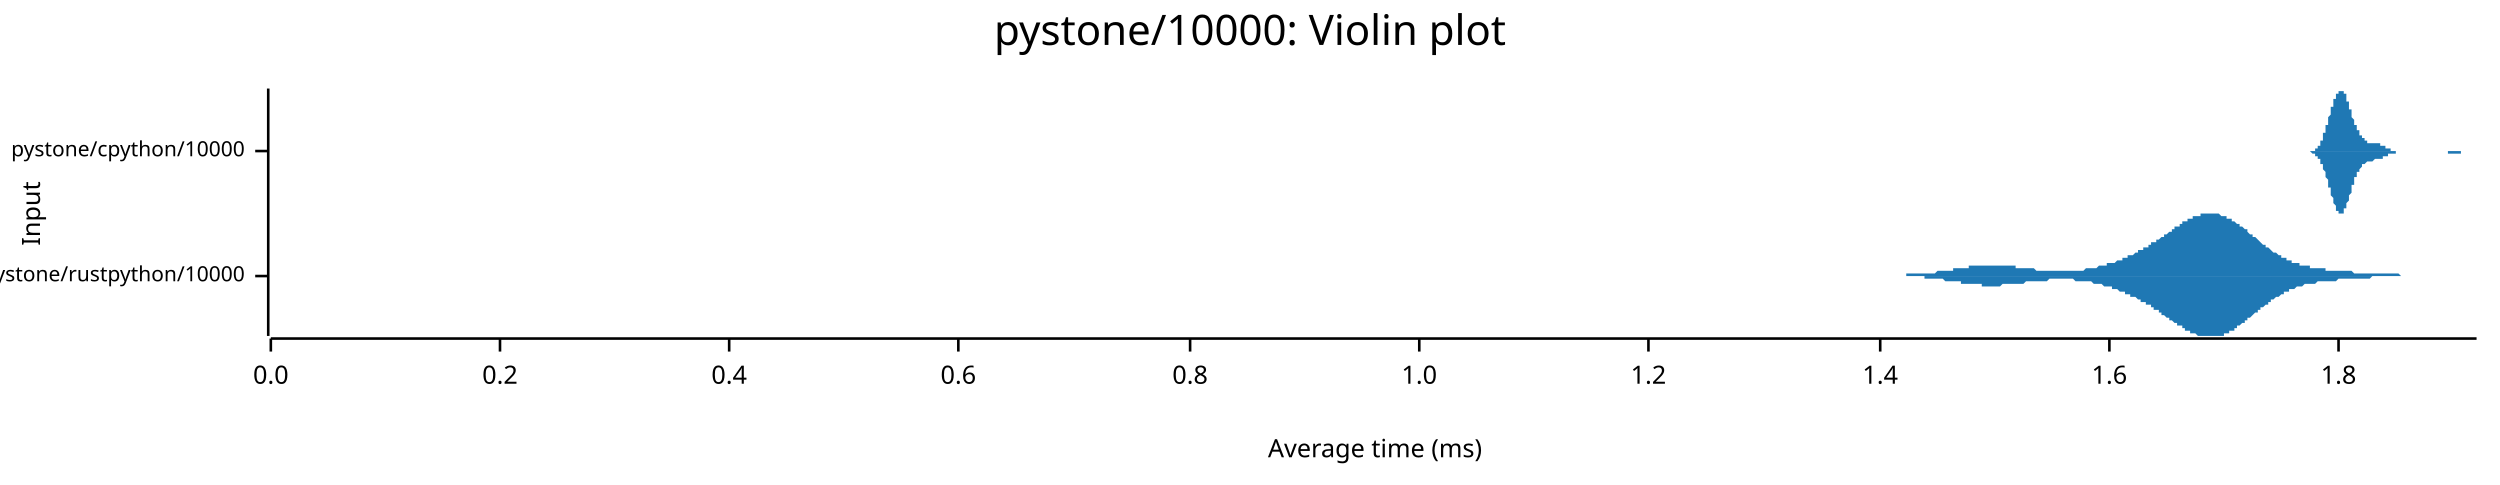
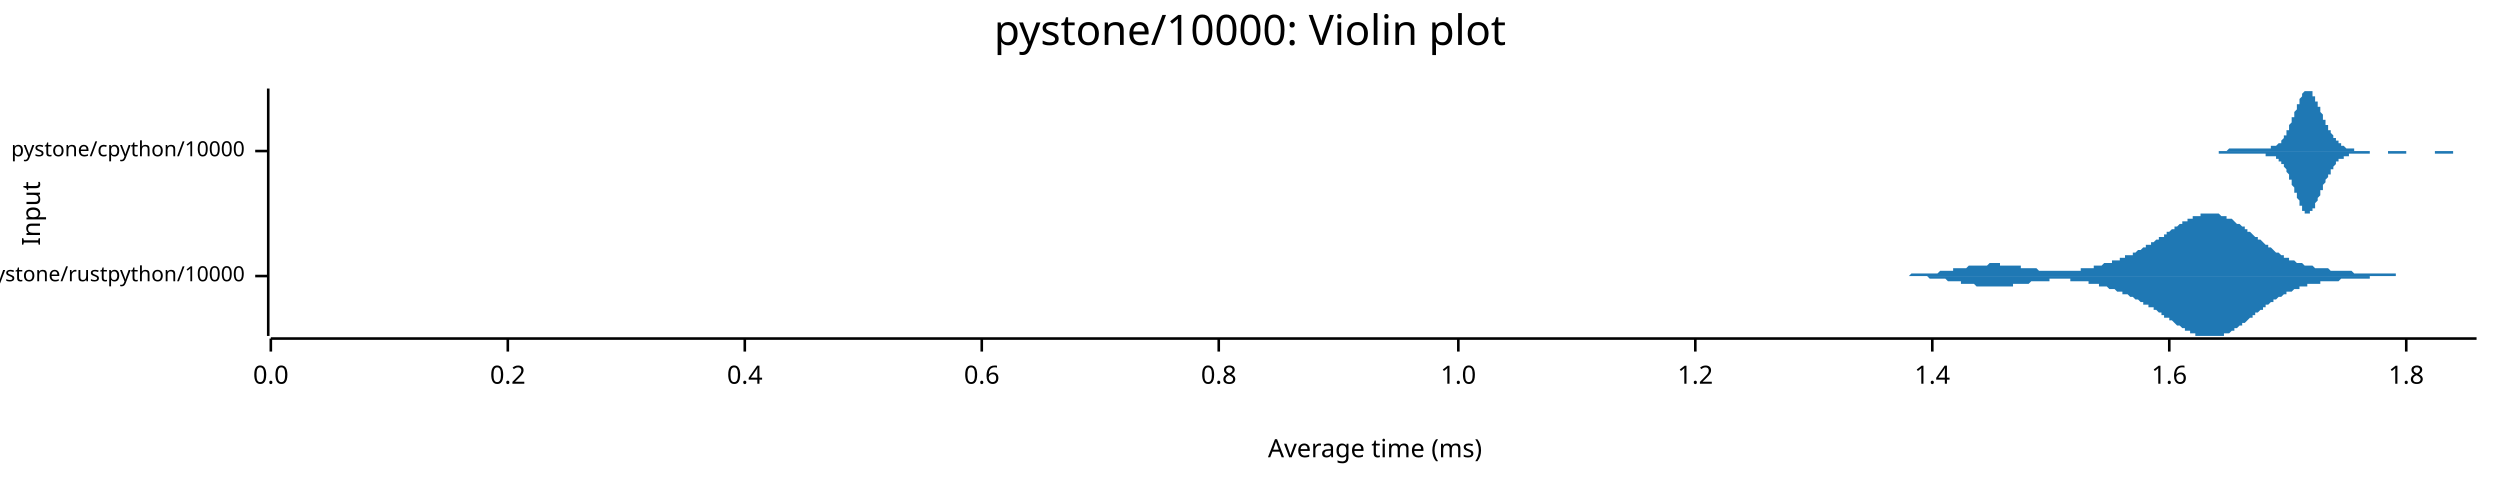
<svg xmlns="http://www.w3.org/2000/svg" width="960" height="186" viewBox="0 0 960 186">
  <text x="480" y="5" dy="0.76em" text-anchor="middle" font-family="sans-serif" font-size="16.129" opacity="1" fill="#000000">
pystone/10000: Violin plot
</text>
  <text x="8" y="82" dy="0.76em" text-anchor="middle" font-family="sans-serif" font-size="9.677" opacity="1" fill="#000000" transform="rotate(270, 8, 82)">
Input
</text>
  <text x="528" y="178" dy="-0.5ex" text-anchor="middle" font-family="sans-serif" font-size="9.677" opacity="1" fill="#000000">
Average time (ms)
</text>
  <polyline fill="none" opacity="1" stroke="#000000" stroke-width="1" points="103,34 103,129 " />
  <text x="94" y="106" dy="0.5ex" text-anchor="end" font-family="sans-serif" font-size="8.065" opacity="1" fill="#000000">
pystone/rustpython/10000
</text>
  <polyline fill="none" opacity="1" stroke="#000000" stroke-width="1" points="98,106 103,106 " />
  <text x="94" y="58" dy="0.5ex" text-anchor="end" font-family="sans-serif" font-size="8.065" opacity="1" fill="#000000">
pystone/cpython/10000
</text>
  <polyline fill="none" opacity="1" stroke="#000000" stroke-width="1" points="98,58 103,58 " />
  <polyline fill="none" opacity="1" stroke="#000000" stroke-width="1" points="104,130 951,130 " />
  <text x="104" y="140" dy="0.76em" text-anchor="middle" font-family="sans-serif" font-size="9.677" opacity="1" fill="#000000">
0.0
</text>
  <polyline fill="none" opacity="1" stroke="#000000" stroke-width="1" points="104,130 104,135 " />
-   <text x="192" y="140" dy="0.76em" text-anchor="middle" font-family="sans-serif" font-size="9.677" opacity="1" fill="#000000">
+   <text x="195" y="140" dy="0.76em" text-anchor="middle" font-family="sans-serif" font-size="9.677" opacity="1" fill="#000000">
0.2
</text>
-   <polyline fill="none" opacity="1" stroke="#000000" stroke-width="1" points="192,130 192,135 " />
-   <text x="280" y="140" dy="0.76em" text-anchor="middle" font-family="sans-serif" font-size="9.677" opacity="1" fill="#000000">
+   <polyline fill="none" opacity="1" stroke="#000000" stroke-width="1" points="195,130 195,135 " />
+   <text x="286" y="140" dy="0.76em" text-anchor="middle" font-family="sans-serif" font-size="9.677" opacity="1" fill="#000000">
0.4
</text>
-   <polyline fill="none" opacity="1" stroke="#000000" stroke-width="1" points="280,130 280,135 " />
-   <text x="368" y="140" dy="0.76em" text-anchor="middle" font-family="sans-serif" font-size="9.677" opacity="1" fill="#000000">
+   <polyline fill="none" opacity="1" stroke="#000000" stroke-width="1" points="286,130 286,135 " />
+   <text x="377" y="140" dy="0.76em" text-anchor="middle" font-family="sans-serif" font-size="9.677" opacity="1" fill="#000000">
0.6
</text>
-   <polyline fill="none" opacity="1" stroke="#000000" stroke-width="1" points="368,130 368,135 " />
-   <text x="457" y="140" dy="0.76em" text-anchor="middle" font-family="sans-serif" font-size="9.677" opacity="1" fill="#000000">
+   <polyline fill="none" opacity="1" stroke="#000000" stroke-width="1" points="377,130 377,135 " />
+   <text x="468" y="140" dy="0.76em" text-anchor="middle" font-family="sans-serif" font-size="9.677" opacity="1" fill="#000000">
0.8
</text>
-   <polyline fill="none" opacity="1" stroke="#000000" stroke-width="1" points="457,130 457,135 " />
-   <text x="545" y="140" dy="0.76em" text-anchor="middle" font-family="sans-serif" font-size="9.677" opacity="1" fill="#000000">
+   <polyline fill="none" opacity="1" stroke="#000000" stroke-width="1" points="468,130 468,135 " />
+   <text x="560" y="140" dy="0.76em" text-anchor="middle" font-family="sans-serif" font-size="9.677" opacity="1" fill="#000000">
1.0
</text>
-   <polyline fill="none" opacity="1" stroke="#000000" stroke-width="1" points="545,130 545,135 " />
-   <text x="633" y="140" dy="0.76em" text-anchor="middle" font-family="sans-serif" font-size="9.677" opacity="1" fill="#000000">
+   <polyline fill="none" opacity="1" stroke="#000000" stroke-width="1" points="560,130 560,135 " />
+   <text x="651" y="140" dy="0.76em" text-anchor="middle" font-family="sans-serif" font-size="9.677" opacity="1" fill="#000000">
1.2
</text>
-   <polyline fill="none" opacity="1" stroke="#000000" stroke-width="1" points="633,130 633,135 " />
-   <text x="722" y="140" dy="0.76em" text-anchor="middle" font-family="sans-serif" font-size="9.677" opacity="1" fill="#000000">
+   <polyline fill="none" opacity="1" stroke="#000000" stroke-width="1" points="651,130 651,135 " />
+   <text x="742" y="140" dy="0.76em" text-anchor="middle" font-family="sans-serif" font-size="9.677" opacity="1" fill="#000000">
1.4
</text>
-   <polyline fill="none" opacity="1" stroke="#000000" stroke-width="1" points="722,130 722,135 " />
-   <text x="810" y="140" dy="0.76em" text-anchor="middle" font-family="sans-serif" font-size="9.677" opacity="1" fill="#000000">
+   <polyline fill="none" opacity="1" stroke="#000000" stroke-width="1" points="742,130 742,135 " />
+   <text x="833" y="140" dy="0.76em" text-anchor="middle" font-family="sans-serif" font-size="9.677" opacity="1" fill="#000000">
1.6
</text>
-   <polyline fill="none" opacity="1" stroke="#000000" stroke-width="1" points="810,130 810,135 " />
-   <text x="898" y="140" dy="0.76em" text-anchor="middle" font-family="sans-serif" font-size="9.677" opacity="1" fill="#000000">
+   <polyline fill="none" opacity="1" stroke="#000000" stroke-width="1" points="833,130 833,135 " />
+   <text x="924" y="140" dy="0.76em" text-anchor="middle" font-family="sans-serif" font-size="9.677" opacity="1" fill="#000000">
1.8
</text>
-   <polyline fill="none" opacity="1" stroke="#000000" stroke-width="1" points="898,130 898,135 " />
-   <polygon opacity="1" fill="#1F78B4" points="720,106 720,106 721,106 721,106 722,106 722,106 723,106 723,106 724,106 724,106 725,106 725,106 725,106 726,106 726,106 727,106 727,106 728,106 728,106 729,106 729,106 729,106 730,106 730,106 731,106 731,106 732,106 732,105 733,105 733,105 733,105 734,105 734,105 735,105 735,105 736,105 736,105 737,105 737,105 737,105 738,105 738,105 739,105 739,105 740,105 740,105 741,105 741,105 741,105 742,105 742,105 743,105 743,105 744,104 744,104 745,104 745,104 746,104 746,104 746,104 747,104 747,104 748,104 748,104 749,104 749,104 750,104 750,103 750,103 751,103 751,103 752,103 752,103 753,103 753,103 754,103 754,103 754,103 755,103 755,103 756,103 756,102 757,102 757,102 758,102 758,102 758,102 759,102 759,102 760,102 760,102 761,102 761,102 762,102 762,102 763,102 763,102 763,102 764,102 764,102 765,102 765,102 766,102 766,102 767,102 767,102 767,102 768,102 768,102 769,102 769,102 770,102 770,102 771,102 771,102 771,102 772,102 772,102 773,102 773,102 774,102 774,103 775,103 775,103 775,103 776,103 776,103 777,103 777,103 778,103 778,103 779,103 779,103 779,103 780,103 780,103 781,103 781,103 782,104 782,104 783,104 783,104 784,104 784,104 784,104 785,104 785,104 786,104 786,104 787,104 787,104 788,104 788,104 788,104 789,104 789,104 790,104 790,104 791,104 791,104 792,104 792,104 792,104 793,104 793,104 794,104 794,104 795,104 795,104 796,104 796,104 796,104 797,104 797,104 798,104 798,104 799,104 799,104 800,104 800,104 800,104 801,103 801,103 802,103 802,103 803,103 803,103 804,103 804,103 805,103 805,103 805,103 806,102 806,102 807,102 807,102 808,102 808,102 809,102 809,102 809,101 810,101 810,101 811,101 811,101 812,101 812,101 813,100 813,100 813,100 814,100 814,100 815,100 815,99 816,99 816,99 817,99 817,99 817,98 818,98 818,98 819,98 819,98 820,97 820,97 821,97 821,97 821,96 822,96 822,96 823,96 823,95 824,95 824,95 825,95 825,94 826,94 826,94 826,93 827,93 827,93 828,93 828,92 829,92 829,92 830,91 830,91 830,91 831,91 831,90 832,90 832,90 833,89 833,89 834,89 834,88 834,88 835,88 835,87 836,87 836,87 837,87 837,86 838,86 838,86 838,85 839,85 839,85 840,85 840,84 841,84 841,84 842,84 842,84 842,83 843,83 843,83 844,83 844,83 845,83 845,82 846,82 846,82 847,82 847,82 847,82 848,82 848,82 849,82 849,82 850,82 850,82 851,82 851,82 851,82 852,82 852,82 853,83 853,83 854,83 854,83 855,83 855,83 855,84 856,84 856,84 857,84 857,85 858,85 858,85 859,86 859,86 859,86 860,86 860,87 861,87 861,87 862,88 862,88 863,88 863,89 863,89 864,90 864,90 865,90 865,91 866,91 866,91 867,92 867,92 868,93 868,93 868,93 869,94 869,94 870,94 870,95 871,95 871,95 872,96 872,96 872,96 873,97 873,97 874,97 874,97 875,98 875,98 876,98 876,99 876,99 877,99 877,99 878,99 878,100 879,100 879,100 880,100 880,100 880,101 881,101 881,101 882,101 882,101 883,101 883,102 884,102 884,102 884,102 885,102 885,102 886,102 886,102 887,102 887,103 888,103 888,103 889,103 889,103 889,103 890,103 890,103 891,103 891,103 892,103 892,103 893,103 893,103 893,104 894,104 894,104 895,104 895,104 896,104 896,104 897,104 897,104 897,104 898,104 898,104 899,104 899,104 900,104 900,104 901,104 901,104 901,104 902,104 902,104 903,104 903,104 904,105 904,105 905,105 905,105 905,105 906,105 906,105 907,105 907,105 908,105 908,105 909,105 909,105 910,105 910,105 910,105 911,105 911,105 912,105 912,105 913,105 913,105 914,105 914,105 914,105 915,105 915,105 916,105 916,105 917,105 917,105 918,105 918,105 918,105 919,105 919,105 920,105 920,105 921,105 921,105 922,106 922,106 922,106 923,106 923,106 924,106 924,106 925,106 925,106 926,106 926,106 927,106 927,106 927,106 928,106 928,106 929,106 929,106 930,106 930,106 931,106 931,106 931,106 932,106 932,106 933,106 933,106 934,106 934,106 935,106 935,106 935,106 936,106 936,106 937,106 937,106 938,106 938,106 939,106 939,106 939,106 940,106 940,106 941,106 941,106 942,106 942,106 943,106 943,106 943,106 720,106 " />
-   <polygon opacity="1" fill="#1F78B4" points="720,106 720,106 721,106 721,106 722,106 722,106 723,106 723,106 724,106 724,106 725,106 725,106 725,106 726,106 726,106 727,106 727,106 728,106 728,106 729,106 729,106 729,106 730,106 730,106 731,106 731,106 732,106 732,106 733,106 733,106 733,106 734,106 734,106 735,106 735,106 736,106 736,106 737,106 737,106 737,106 738,106 738,106 739,106 739,107 740,107 740,107 741,107 741,107 741,107 742,107 742,107 743,107 743,107 744,107 744,107 745,107 745,107 746,107 746,107 746,107 747,108 747,108 748,108 748,108 749,108 749,108 750,108 750,108 750,108 751,108 751,108 752,108 752,108 753,108 753,109 754,109 754,109 754,109 755,109 755,109 756,109 756,109 757,109 757,109 758,109 758,109 758,109 759,109 759,109 760,109 760,109 761,109 761,110 762,110 762,110 763,110 763,110 763,110 764,110 764,110 765,110 765,110 766,110 766,110 767,110 767,110 767,110 768,110 768,110 769,109 769,109 770,109 770,109 771,109 771,109 771,109 772,109 772,109 773,109 773,109 774,109 774,109 775,109 775,109 775,109 776,109 776,109 777,109 777,109 778,108 778,108 779,108 779,108 779,108 780,108 780,108 781,108 781,108 782,108 782,108 783,108 783,108 784,108 784,108 784,108 785,108 785,108 786,108 786,108 787,107 787,107 788,107 788,107 788,107 789,107 789,107 790,107 790,107 791,107 791,107 792,107 792,107 792,107 793,107 793,107 794,107 794,107 795,107 795,107 796,107 796,107 796,107 797,108 797,108 798,108 798,108 799,108 799,108 800,108 800,108 800,108 801,108 801,108 802,108 802,108 803,108 803,108 804,109 804,109 805,109 805,109 805,109 806,109 806,109 807,109 807,109 808,110 808,110 809,110 809,110 809,110 810,110 810,110 811,110 811,111 812,111 812,111 813,111 813,111 813,111 814,112 814,112 815,112 815,112 816,112 816,113 817,113 817,113 817,113 818,113 818,114 819,114 819,114 820,114 820,114 821,115 821,115 821,115 822,115 822,116 823,116 823,116 824,116 824,117 825,117 825,117 826,117 826,118 826,118 827,118 827,119 828,119 828,119 829,119 829,120 830,120 830,120 830,121 831,121 831,121 832,122 832,122 833,122 833,123 834,123 834,123 834,123 835,124 835,124 836,124 836,125 837,125 837,125 838,125 838,126 838,126 839,126 839,127 840,127 840,127 841,127 841,128 842,128 842,128 842,128 843,128 843,128 844,129 844,129 845,129 845,129 846,129 846,129 847,129 847,129 847,129 848,129 848,129 849,129 849,129 850,129 850,129 851,129 851,129 851,129 852,129 852,129 853,129 853,129 854,129 854,128 855,128 855,128 855,128 856,128 856,127 857,127 857,127 858,127 858,126 859,126 859,126 859,125 860,125 860,125 861,124 861,124 862,124 862,123 863,123 863,123 863,122 864,122 864,122 865,121 865,121 866,120 866,120 867,120 867,119 868,119 868,119 868,118 869,118 869,118 870,117 870,117 871,117 871,116 872,116 872,116 872,115 873,115 873,115 874,114 874,114 875,114 875,114 876,113 876,113 876,113 877,113 877,112 878,112 878,112 879,112 879,111 880,111 880,111 880,111 881,111 881,111 882,110 882,110 883,110 883,110 884,110 884,110 884,110 885,109 885,109 886,109 886,109 887,109 887,109 888,109 888,109 889,109 889,109 889,109 890,108 890,108 891,108 891,108 892,108 892,108 893,108 893,108 893,108 894,108 894,108 895,108 895,108 896,108 896,108 897,108 897,108 897,108 898,107 898,107 899,107 899,107 900,107 900,107 901,107 901,107 901,107 902,107 902,107 903,107 903,107 904,107 904,107 905,107 905,107 905,107 906,107 906,107 907,107 907,107 908,107 908,107 909,107 909,107 910,107 910,107 910,107 911,106 911,106 912,106 912,106 913,106 913,106 914,106 914,106 914,106 915,106 915,106 916,106 916,106 917,106 917,106 918,106 918,106 918,106 919,106 919,106 920,106 920,106 921,106 921,106 922,106 922,106 922,106 923,106 923,106 924,106 924,106 925,106 925,106 926,106 926,106 927,106 927,106 927,106 928,106 928,106 929,106 929,106 930,106 930,106 931,106 931,106 931,106 932,106 932,106 933,106 933,106 934,106 934,106 935,106 935,106 935,106 936,106 936,106 937,106 937,106 938,106 938,106 939,106 939,106 939,106 940,106 940,106 941,106 941,106 942,106 942,106 943,106 943,106 943,106 720,106 " />
-   <polygon opacity="1" fill="#1F78B4" points="885,58 885,58 886,58 886,58 886,58 886,58 886,58 886,58 886,58 886,58 887,58 887,58 887,58 887,58 887,58 887,58 887,58 888,58 888,58 888,58 888,58 888,58 888,58 888,58 888,58 889,58 889,58 889,57 889,57 889,57 889,57 889,57 889,57 890,57 890,57 890,57 890,56 890,56 890,56 890,56 891,56 891,55 891,55 891,55 891,55 891,54 891,54 891,54 892,54 892,53 892,53 892,53 892,52 892,52 892,52 892,51 893,51 893,50 893,50 893,50 893,49 893,49 893,48 894,48 894,47 894,47 894,47 894,46 894,46 894,45 894,45 895,44 895,44 895,43 895,43 895,42 895,42 895,42 895,41 896,41 896,40 896,40 896,39 896,39 896,39 896,38 897,38 897,38 897,37 897,37 897,37 897,36 897,36 897,36 898,36 898,35 898,35 898,35 898,35 898,35 898,35 898,35 899,35 899,35 899,34 899,35 899,35 899,35 899,35 900,35 900,35 900,35 900,35 900,35 900,36 900,36 900,36 901,36 901,37 901,37 901,37 901,38 901,38 901,39 901,39 902,39 902,40 902,40 902,41 902,41 902,41 902,42 903,42 903,43 903,43 903,43 903,44 903,44 903,45 903,45 904,46 904,46 904,46 904,47 904,47 904,47 904,48 904,48 905,48 905,49 905,49 905,49 905,50 905,50 905,50 906,50 906,51 906,51 906,51 906,51 906,52 906,52 906,52 907,52 907,52 907,52 907,53 907,53 907,53 907,53 907,53 908,53 908,53 908,54 908,54 908,54 908,54 908,54 909,54 909,54 909,54 909,54 909,54 909,54 909,54 909,55 910,55 910,55 910,55 910,55 910,55 910,55 910,55 911,55 911,55 911,55 911,55 911,55 911,55 911,55 911,55 912,55 912,55 912,55 912,55 912,55 912,55 912,55 912,55 913,55 913,55 913,55 913,55 913,55 913,55 913,55 914,55 914,55 914,56 914,56 914,56 914,56 914,56 914,56 915,56 915,56 915,56 915,56 915,56 915,56 915,56 915,56 916,56 916,56 916,57 916,57 916,57 916,57 916,57 917,57 917,57 917,57 917,57 917,57 917,57 917,57 917,57 918,57 918,57 918,57 918,58 918,58 918,58 918,58 918,58 919,58 919,58 919,58 919,58 919,58 919,58 919,58 920,58 920,58 920,58 920,58 920,58 920,58 920,58 920,58 921,58 921,58 921,58 921,58 921,58 921,58 921,58 921,58 922,58 922,58 922,58 922,58 922,58 922,58 922,58 923,58 923,58 923,58 923,58 923,58 923,58 923,58 923,58 924,58 924,58 924,58 924,58 924,58 924,58 924,58 924,58 925,58 925,58 925,58 925,58 925,58 925,58 925,58 926,58 926,58 926,58 926,58 926,58 926,58 926,58 926,58 927,58 927,58 927,58 927,58 927,58 927,58 927,58 927,58 928,58 928,58 928,58 928,58 928,58 928,58 928,58 929,58 929,58 929,58 929,58 929,58 929,58 929,58 929,58 930,58 930,58 930,58 930,58 930,58 930,58 930,58 931,58 931,58 931,58 931,58 931,58 931,58 931,58 931,58 932,58 932,58 932,58 932,58 932,58 932,58 932,58 932,58 933,58 933,58 933,58 933,58 933,58 933,58 933,58 934,58 934,58 934,58 934,58 934,58 934,58 934,58 934,58 935,58 935,58 935,58 935,58 935,58 935,58 935,58 935,58 936,58 936,58 936,58 936,58 936,58 936,58 936,58 937,58 937,58 937,58 937,58 937,58 937,58 937,58 937,58 938,58 938,58 938,58 938,58 938,58 938,58 938,58 938,58 939,58 939,58 939,58 939,58 939,58 939,58 939,58 940,58 940,58 940,58 940,58 940,58 940,58 940,58 940,58 941,58 941,58 941,58 941,58 941,58 941,58 941,58 941,58 942,58 942,58 942,58 942,58 942,58 942,58 942,58 943,58 943,58 943,58 943,58 943,58 943,58 943,58 943,58 944,58 944,58 944,58 944,58 944,58 944,58 944,58 944,58 945,58 945,58 945,58 945,58 945,58 945,58 945,58 946,58 946,58 946,58 946,58 946,58 946,58 946,58 946,58 947,58 947,58 947,58 947,58 947,58 947,58 947,58 947,58 948,58 948,58 948,58 948,58 948,58 948,58 948,58 949,58 949,58 949,58 949,58 949,58 949,58 949,58 949,58 950,58 950,58 950,58 950,58 950,58 950,58 950,58 951,58 951,58 885,58 " />
-   <polygon opacity="1" fill="#1F78B4" points="885,58 885,58 886,58 886,58 886,58 886,58 886,58 886,58 886,58 886,58 887,58 887,58 887,58 887,58 887,58 887,58 887,58 888,59 888,59 888,59 888,59 888,59 888,59 888,59 888,59 889,59 889,59 889,59 889,59 889,59 889,59 889,59 889,60 890,60 890,60 890,60 890,60 890,60 890,60 890,61 891,61 891,61 891,61 891,62 891,62 891,62 891,62 891,63 892,63 892,63 892,64 892,64 892,64 892,65 892,65 892,65 893,66 893,66 893,66 893,67 893,67 893,68 893,68 894,69 894,69 894,70 894,70 894,70 894,71 894,71 894,72 895,72 895,73 895,73 895,74 895,74 895,75 895,75 895,75 896,76 896,76 896,77 896,77 896,77 896,78 896,78 897,79 897,79 897,79 897,80 897,80 897,80 897,80 897,81 898,81 898,81 898,81 898,81 898,82 898,82 898,82 898,82 899,82 899,82 899,82 899,82 899,82 899,82 899,82 900,82 900,82 900,81 900,81 900,81 900,81 900,81 900,80 901,80 901,80 901,79 901,79 901,79 901,78 901,78 901,78 902,77 902,77 902,76 902,76 902,76 902,75 902,75 903,74 903,74 903,73 903,73 903,73 903,72 903,72 903,71 904,71 904,71 904,70 904,70 904,69 904,69 904,69 904,68 905,68 905,68 905,67 905,67 905,67 905,67 905,66 906,66 906,66 906,66 906,65 906,65 906,65 906,65 906,65 907,64 907,64 907,64 907,64 907,64 907,64 907,63 907,63 908,63 908,63 908,63 908,63 908,63 908,63 908,63 909,62 909,62 909,62 909,62 909,62 909,62 909,62 909,62 910,62 910,62 910,62 910,62 910,62 910,62 910,62 911,62 911,62 911,62 911,62 911,62 911,62 911,62 911,62 912,61 912,61 912,61 912,61 912,61 912,61 912,61 912,61 913,61 913,61 913,61 913,61 913,61 913,61 913,61 914,61 914,61 914,61 914,61 914,61 914,61 914,61 914,61 915,61 915,61 915,61 915,60 915,60 915,60 915,60 915,60 916,60 916,60 916,60 916,60 916,60 916,60 916,60 917,60 917,60 917,59 917,59 917,59 917,59 917,59 917,59 918,59 918,59 918,59 918,59 918,59 918,59 918,59 918,59 919,59 919,59 919,59 919,59 919,59 919,59 919,59 920,59 920,58 920,58 920,58 920,58 920,58 920,58 920,58 921,58 921,58 921,58 921,58 921,58 921,58 921,58 921,58 922,58 922,58 922,58 922,58 922,58 922,58 922,58 923,58 923,58 923,58 923,58 923,58 923,58 923,58 923,58 924,58 924,58 924,58 924,58 924,58 924,58 924,58 924,58 925,58 925,58 925,58 925,58 925,58 925,58 925,58 926,58 926,58 926,58 926,58 926,58 926,58 926,58 926,58 927,58 927,58 927,58 927,58 927,58 927,58 927,58 927,58 928,58 928,58 928,58 928,58 928,58 928,58 928,58 929,58 929,58 929,58 929,58 929,58 929,58 929,58 929,58 930,58 930,58 930,58 930,58 930,58 930,58 930,58 931,58 931,58 931,58 931,58 931,58 931,58 931,58 931,58 932,58 932,58 932,58 932,58 932,58 932,58 932,58 932,58 933,58 933,58 933,58 933,58 933,58 933,58 933,58 934,58 934,58 934,58 934,58 934,58 934,58 934,58 934,58 935,58 935,58 935,58 935,58 935,58 935,58 935,58 935,58 936,58 936,58 936,58 936,58 936,58 936,58 936,58 937,58 937,58 937,58 937,58 937,58 937,58 937,58 937,58 938,58 938,58 938,58 938,58 938,58 938,58 938,58 938,58 939,58 939,58 939,58 939,58 939,58 939,58 939,58 940,58 940,58 940,59 940,59 940,59 940,59 940,59 940,59 941,59 941,59 941,59 941,59 941,59 941,59 941,59 941,59 942,59 942,59 942,59 942,59 942,59 942,59 942,59 943,59 943,59 943,59 943,59 943,59 943,59 943,59 943,59 944,59 944,59 944,59 944,59 944,59 944,59 944,59 944,59 945,59 945,59 945,59 945,59 945,58 945,58 945,58 946,58 946,58 946,58 946,58 946,58 946,58 946,58 946,58 947,58 947,58 947,58 947,58 947,58 947,58 947,58 947,58 948,58 948,58 948,58 948,58 948,58 948,58 948,58 949,58 949,58 949,58 949,58 949,58 949,58 949,58 949,58 950,58 950,58 950,58 950,58 950,58 950,58 950,58 951,58 951,58 885,58 " />
+   <polyline fill="none" opacity="1" stroke="#000000" stroke-width="1" points="924,130 924,135 " />
+   <polygon opacity="1" fill="#1F78B4" points="719,106 720,106 720,106 721,106 721,106 722,106 722,106 722,106 723,106 723,106 724,106 724,106 725,106 725,106 726,106 726,106 726,106 727,106 727,106 728,106 728,106 729,106 729,106 730,106 730,106 730,106 731,106 731,106 732,106 732,106 733,106 733,106 734,105 734,105 734,105 735,105 735,105 736,105 736,105 737,105 737,105 738,105 738,105 738,105 739,105 739,105 740,105 740,105 741,105 741,105 742,105 742,105 742,105 743,105 743,105 744,105 744,105 745,104 745,104 746,104 746,104 746,104 747,104 747,104 748,104 748,104 749,104 749,104 749,104 750,104 750,103 751,103 751,103 752,103 752,103 753,103 753,103 753,103 754,103 754,103 755,103 755,103 756,102 756,102 757,102 757,102 757,102 758,102 758,102 759,102 759,102 760,102 760,102 761,102 761,102 761,102 762,102 762,102 763,102 763,102 764,101 764,101 765,101 765,101 765,101 766,101 766,101 767,101 767,101 768,101 768,102 769,102 769,102 769,102 770,102 770,102 771,102 771,102 772,102 772,102 773,102 773,102 773,102 774,102 774,102 775,102 775,102 776,102 776,102 776,103 777,103 777,103 778,103 778,103 779,103 779,103 780,103 780,103 780,103 781,103 781,103 782,103 782,103 783,104 783,104 784,104 784,104 784,104 785,104 785,104 786,104 786,104 787,104 787,104 788,104 788,104 788,104 789,104 789,104 790,104 790,104 791,104 791,104 792,104 792,104 792,104 793,104 793,104 794,104 794,104 795,104 795,104 796,104 796,104 796,104 797,104 797,104 798,104 798,104 799,104 799,103 800,103 800,103 800,103 801,103 801,103 802,103 802,103 803,103 803,103 804,103 804,103 804,102 805,102 805,102 806,102 806,102 807,102 807,102 807,102 808,101 808,101 809,101 809,101 810,101 810,101 811,101 811,100 811,100 812,100 812,100 813,100 813,100 814,100 814,99 815,99 815,99 815,99 816,99 816,98 817,98 817,98 818,98 818,98 819,98 819,97 819,97 820,97 820,97 821,96 821,96 822,96 822,96 823,95 823,95 823,95 824,95 824,94 825,94 825,94 826,94 826,93 827,93 827,93 827,93 828,92 828,92 829,92 829,91 830,91 830,91 831,91 831,90 831,90 832,90 832,89 833,89 833,89 834,88 834,88 835,88 835,88 835,87 836,87 836,87 837,86 837,86 838,86 838,86 838,85 839,85 839,85 840,85 840,84 841,84 841,84 842,84 842,83 842,83 843,83 843,83 844,83 844,83 845,83 845,82 846,82 846,82 846,82 847,82 847,82 848,82 848,82 849,82 849,82 850,82 850,82 850,82 851,82 851,82 852,82 852,82 853,83 853,83 854,83 854,83 854,83 855,83 855,84 856,84 856,84 857,84 857,84 858,85 858,85 858,85 859,86 859,86 860,86 860,86 861,87 861,87 862,87 862,88 862,88 863,88 863,89 864,89 864,89 865,90 865,90 865,90 866,91 866,91 867,91 867,92 868,92 868,92 869,93 869,93 869,93 870,94 870,94 871,94 871,95 872,95 872,95 873,96 873,96 873,96 874,97 874,97 875,97 875,97 876,98 876,98 877,98 877,98 877,99 878,99 878,99 879,99 879,100 880,100 880,100 881,100 881,100 881,100 882,101 882,101 883,101 883,101 884,101 884,101 885,102 885,102 885,102 886,102 886,102 887,102 887,102 888,102 888,102 889,103 889,103 889,103 890,103 890,103 891,103 891,103 892,103 892,103 893,103 893,103 893,103 894,103 894,103 895,104 895,104 896,104 896,104 896,104 897,104 897,104 898,104 898,104 899,104 899,104 900,104 900,104 900,104 901,104 901,104 902,104 902,104 903,104 903,104 904,105 904,105 904,105 905,105 905,105 906,105 906,105 907,105 907,105 908,105 908,105 908,105 909,105 909,105 910,105 910,105 911,105 911,105 912,105 912,105 912,105 913,105 913,105 914,105 914,105 915,105 915,105 916,105 916,105 916,105 917,105 917,105 918,105 918,105 919,105 919,105 920,105 920,106 920,106 921,106 921,106 922,106 922,106 923,106 923,106 923,106 924,106 924,106 925,106 925,106 926,106 926,106 927,106 927,106 927,106 928,106 928,106 929,106 929,106 930,106 930,106 931,106 931,106 931,106 932,106 932,106 933,106 933,106 934,106 934,106 935,106 935,106 935,106 936,106 936,106 937,106 937,106 938,106 938,106 939,106 939,106 939,106 940,106 940,106 940,106 719,106 " />
+   <polygon opacity="1" fill="#1F78B4" points="719,106 720,106 720,106 721,106 721,106 722,106 722,106 722,106 723,106 723,106 724,106 724,106 725,106 725,106 726,106 726,106 726,106 727,106 727,106 728,106 728,106 729,106 729,106 730,106 730,106 730,106 731,106 731,106 732,106 732,106 733,106 733,106 734,106 734,106 734,106 735,106 735,106 736,106 736,106 737,106 737,106 738,106 738,106 738,106 739,106 739,106 740,106 740,106 741,107 741,107 742,107 742,107 742,107 743,107 743,107 744,107 744,107 745,107 745,107 746,107 746,107 746,107 747,107 747,107 748,108 748,108 749,108 749,108 749,108 750,108 750,108 751,108 751,108 752,108 752,108 753,108 753,109 753,109 754,109 754,109 755,109 755,109 756,109 756,109 757,109 757,109 757,109 758,109 758,109 759,110 759,110 760,110 760,110 761,110 761,110 761,110 762,110 762,110 763,110 763,110 764,110 764,110 765,110 765,110 765,110 766,110 766,110 767,110 767,110 768,110 768,110 769,110 769,110 769,110 770,110 770,110 771,110 771,110 772,110 772,110 773,110 773,110 773,109 774,109 774,109 775,109 775,109 776,109 776,109 776,109 777,109 777,109 778,109 778,109 779,109 779,109 780,108 780,108 780,108 781,108 781,108 782,108 782,108 783,108 783,108 784,108 784,108 784,108 785,108 785,108 786,108 786,108 787,108 787,107 788,107 788,107 788,107 789,107 789,107 790,107 790,107 791,107 791,107 792,107 792,107 792,107 793,107 793,107 794,107 794,107 795,107 795,108 796,108 796,108 796,108 797,108 797,108 798,108 798,108 799,108 799,108 800,108 800,108 800,108 801,108 801,108 802,108 802,109 803,109 803,109 804,109 804,109 804,109 805,109 805,109 806,109 806,110 807,110 807,110 807,110 808,110 808,110 809,110 809,110 810,111 810,111 811,111 811,111 811,111 812,111 812,111 813,112 813,112 814,112 814,112 815,112 815,112 815,113 816,113 816,113 817,113 817,113 818,114 818,114 819,114 819,114 819,114 820,115 820,115 821,115 821,115 822,116 822,116 823,116 823,116 823,117 824,117 824,117 825,117 825,118 826,118 826,118 827,118 827,119 827,119 828,119 828,119 829,120 829,120 830,120 830,121 831,121 831,121 831,122 832,122 832,122 833,122 833,123 834,123 834,123 835,124 835,124 835,124 836,125 836,125 837,125 837,125 838,126 838,126 838,126 839,126 839,127 840,127 840,127 841,127 841,128 842,128 842,128 842,128 843,128 843,129 844,129 844,129 845,129 845,129 846,129 846,129 846,129 847,129 847,129 848,129 848,129 849,129 849,129 850,129 850,129 850,129 851,129 851,129 852,129 852,129 853,129 853,129 854,129 854,128 854,128 855,128 855,128 856,128 856,128 857,127 857,127 858,127 858,127 858,126 859,126 859,126 860,125 860,125 861,125 861,124 862,124 862,124 862,124 863,123 863,123 864,122 864,122 865,122 865,121 865,121 866,121 866,120 867,120 867,120 868,119 868,119 869,119 869,118 869,118 870,118 870,117 871,117 871,117 872,116 872,116 873,116 873,115 873,115 874,115 874,115 875,114 875,114 876,114 876,114 877,113 877,113 877,113 878,113 878,112 879,112 879,112 880,112 880,112 881,111 881,111 881,111 882,111 882,111 883,111 883,110 884,110 884,110 885,110 885,110 885,110 886,110 886,109 887,109 887,109 888,109 888,109 889,109 889,109 889,109 890,109 890,109 891,109 891,108 892,108 892,108 893,108 893,108 893,108 894,108 894,108 895,108 895,108 896,108 896,108 896,108 897,108 897,108 898,108 898,108 899,107 899,107 900,107 900,107 900,107 901,107 901,107 902,107 902,107 903,107 903,107 904,107 904,107 904,107 905,107 905,107 906,107 906,107 907,107 907,107 908,107 908,107 908,107 909,107 909,107 910,107 910,106 911,106 911,106 912,106 912,106 912,106 913,106 913,106 914,106 914,106 915,106 915,106 916,106 916,106 916,106 917,106 917,106 918,106 918,106 919,106 919,106 920,106 920,106 920,106 921,106 921,106 922,106 922,106 923,106 923,106 923,106 924,106 924,106 925,106 925,106 926,106 926,106 927,106 927,106 927,106 928,106 928,106 929,106 929,106 930,106 930,106 931,106 931,106 931,106 932,106 932,106 933,106 933,106 934,106 934,106 935,106 935,106 935,106 936,106 936,106 937,106 937,106 938,106 938,106 939,106 939,106 939,106 940,106 940,106 940,106 719,106 " />
+   <polygon opacity="1" fill="#1F78B4" points="846,58 846,58 846,58 847,58 847,58 847,58 847,58 847,58 848,58 848,58 848,58 848,58 848,58 849,58 849,58 849,58 849,58 849,58 850,58 850,58 850,58 850,58 850,58 851,58 851,58 851,58 851,58 852,58 852,58 852,58 852,58 852,58 853,58 853,58 853,58 853,58 853,58 854,58 854,58 854,58 854,58 854,58 855,58 855,58 855,58 855,58 856,57 856,57 856,57 856,57 856,57 857,57 857,57 857,57 857,57 857,57 858,57 858,57 858,57 858,57 858,57 859,57 859,57 859,57 859,57 860,57 860,57 860,57 860,57 860,57 861,57 861,57 861,57 861,57 861,57 862,57 862,57 862,57 862,57 862,57 863,57 863,57 863,57 863,57 863,57 864,57 864,57 864,57 864,57 865,57 865,57 865,57 865,57 865,57 866,57 866,57 866,57 866,57 866,57 867,57 867,57 867,57 867,57 867,57 868,57 868,57 868,57 868,57 869,57 869,57 869,57 869,57 869,57 870,57 870,57 870,57 870,57 870,57 871,57 871,57 871,57 871,57 871,57 872,57 872,57 872,57 872,56 873,56 873,56 873,56 873,56 873,56 874,56 874,56 874,56 874,56 874,56 875,55 875,55 875,55 875,55 875,55 876,55 876,54 876,54 876,54 876,54 877,53 877,53 877,53 877,52 878,52 878,52 878,51 878,51 878,50 879,50 879,49 879,49 879,48 879,48 880,47 880,47 880,46 880,46 880,45 881,45 881,44 881,43 881,43 882,42 882,42 882,41 882,41 882,40 883,40 883,39 883,39 883,38 883,38 884,37 884,37 884,36 884,36 884,36 885,35 885,35 885,35 885,35 886,35 886,35 886,35 886,34 886,35 887,35 887,35 887,35 887,35 887,35 888,35 888,36 888,36 888,36 888,37 889,37 889,37 889,38 889,38 889,39 890,39 890,40 890,40 890,41 891,41 891,42 891,42 891,43 891,43 892,44 892,44 892,45 892,45 892,46 893,46 893,47 893,47 893,47 893,48 894,48 894,49 894,49 894,50 895,50 895,50 895,51 895,51 895,51 896,52 896,52 896,52 896,53 896,53 897,53 897,53 897,54 897,54 897,54 898,54 898,55 898,55 898,55 899,55 899,55 899,56 899,56 899,56 900,56 900,56 900,56 900,56 900,56 901,57 901,57 901,57 901,57 901,57 902,57 902,57 902,57 902,57 902,57 903,57 903,57 903,57 903,57 904,57 904,57 904,57 904,58 904,58 905,58 905,58 905,58 905,58 905,58 906,58 906,58 906,58 906,58 906,58 907,58 907,58 907,58 907,58 908,58 908,58 908,58 908,58 908,58 909,58 909,58 909,58 909,58 909,58 910,58 910,58 910,58 910,58 910,58 911,58 911,58 911,58 911,58 912,58 912,58 912,58 912,58 912,58 913,58 913,58 913,58 913,58 913,58 914,58 914,58 914,58 914,58 914,58 915,58 915,58 915,58 915,58 915,58 916,58 916,58 916,58 916,58 917,58 917,58 917,58 917,58 917,58 918,58 918,58 918,58 918,58 918,58 919,58 919,58 919,58 919,58 919,58 920,58 920,58 920,58 920,58 921,58 921,58 921,58 921,58 921,58 922,58 922,58 922,58 922,58 922,58 923,58 923,58 923,58 923,58 923,58 924,58 924,58 924,58 924,58 925,58 925,58 925,58 925,58 925,58 926,58 926,58 926,58 926,58 926,58 927,58 927,58 927,58 927,58 927,58 928,58 928,58 928,58 928,58 928,58 929,58 929,58 929,58 929,58 930,58 930,58 930,58 930,58 930,58 931,58 931,58 931,58 931,58 931,58 932,58 932,58 932,58 932,58 932,58 933,58 933,58 933,58 933,58 934,58 934,58 934,58 934,58 934,58 935,58 935,58 935,58 935,58 935,58 936,58 936,58 936,58 936,58 936,58 937,58 937,58 937,58 937,58 938,58 938,58 938,58 938,58 938,58 939,58 939,58 939,58 939,58 939,58 940,58 940,58 940,58 940,58 940,58 941,58 941,58 941,58 941,58 941,58 942,58 942,58 942,58 942,58 943,58 943,58 943,58 943,58 943,58 944,58 944,58 944,58 944,58 944,58 945,58 945,58 945,58 945,58 945,58 946,58 946,58 946,58 946,58 947,58 947,58 947,58 947,58 947,58 948,58 948,58 948,58 948,58 948,58 949,58 949,58 949,58 949,58 949,58 950,58 950,58 950,58 950,58 951,58 951,58 846,58 " />
+   <polygon opacity="1" fill="#1F78B4" points="846,58 846,58 846,58 847,58 847,58 847,58 847,58 847,58 848,58 848,58 848,58 848,58 848,58 849,58 849,58 849,58 849,58 849,58 850,58 850,58 850,58 850,58 850,58 851,58 851,58 851,58 851,58 852,58 852,58 852,59 852,59 852,59 853,59 853,59 853,59 853,59 853,59 854,59 854,59 854,59 854,59 854,59 855,59 855,59 855,59 855,59 856,59 856,59 856,59 856,59 856,59 857,59 857,59 857,59 857,59 857,59 858,59 858,59 858,59 858,59 858,59 859,59 859,59 859,59 859,59 860,59 860,59 860,59 860,59 860,59 861,59 861,59 861,59 861,59 861,59 862,59 862,59 862,59 862,59 862,59 863,59 863,59 863,59 863,59 863,59 864,59 864,59 864,59 864,59 865,59 865,59 865,59 865,59 865,59 866,59 866,59 866,59 866,59 866,59 867,59 867,59 867,59 867,59 867,59 868,59 868,59 868,59 868,59 869,59 869,59 869,59 869,59 869,59 870,59 870,60 870,60 870,60 870,60 871,60 871,60 871,60 871,60 871,60 872,60 872,60 872,60 872,60 873,60 873,60 873,60 873,60 873,60 874,60 874,61 874,61 874,61 874,61 875,61 875,61 875,61 875,62 875,62 876,62 876,62 876,62 876,63 876,63 877,63 877,64 877,64 877,64 878,65 878,65 878,65 878,66 878,66 879,67 879,67 879,68 879,68 879,69 880,69 880,70 880,70 880,71 880,71 881,72 881,72 881,73 881,74 882,74 882,75 882,75 882,76 882,76 883,77 883,77 883,78 883,78 883,79 884,79 884,80 884,80 884,80 884,81 885,81 885,81 885,82 885,82 886,82 886,82 886,82 886,82 886,82 887,82 887,82 887,82 887,82 887,81 888,81 888,81 888,81 888,80 888,80 889,80 889,79 889,79 889,78 889,78 890,77 890,77 890,76 890,76 891,75 891,75 891,74 891,74 891,73 892,73 892,72 892,72 892,71 892,71 893,70 893,70 893,70 893,69 893,69 894,68 894,68 894,67 894,67 895,67 895,66 895,66 895,65 895,65 896,65 896,64 896,64 896,64 896,64 897,63 897,63 897,63 897,63 897,62 898,62 898,62 898,62 898,61 899,61 899,61 899,61 899,61 899,61 900,61 900,60 900,60 900,60 900,60 901,60 901,60 901,60 901,60 901,60 902,60 902,59 902,59 902,59 902,59 903,59 903,59 903,59 903,59 904,59 904,59 904,59 904,59 904,59 905,59 905,59 905,59 905,59 905,59 906,59 906,59 906,59 906,59 906,59 907,59 907,59 907,59 907,59 908,59 908,59 908,59 908,59 908,59 909,59 909,59 909,59 909,59 909,59 910,59 910,58 910,58 910,58 910,58 911,58 911,58 911,58 911,58 912,58 912,58 912,58 912,58 912,58 913,58 913,58 913,58 913,58 913,58 914,58 914,58 914,58 914,58 914,58 915,58 915,58 915,58 915,58 915,58 916,58 916,58 916,58 916,58 917,58 917,58 917,59 917,59 917,59 918,59 918,59 918,59 918,59 918,59 919,59 919,59 919,59 919,59 919,59 920,59 920,59 920,59 920,59 921,59 921,59 921,59 921,59 921,59 922,59 922,59 922,59 922,59 922,59 923,59 923,59 923,59 923,59 923,59 924,59 924,58 924,58 924,58 925,58 925,58 925,58 925,58 925,58 926,58 926,58 926,58 926,58 926,58 927,58 927,58 927,58 927,58 927,58 928,58 928,58 928,58 928,58 928,58 929,58 929,58 929,58 929,58 930,58 930,58 930,58 930,58 930,58 931,58 931,58 931,58 931,58 931,58 932,58 932,58 932,58 932,58 932,58 933,58 933,58 933,58 933,58 934,58 934,58 934,58 934,58 934,58 935,58 935,58 935,58 935,59 935,59 936,59 936,59 936,59 936,59 936,59 937,59 937,59 937,59 937,59 938,59 938,59 938,59 938,59 938,59 939,59 939,59 939,59 939,59 939,59 940,59 940,59 940,59 940,59 940,59 941,59 941,59 941,59 941,59 941,59 942,59 942,59 942,58 942,58 943,58 943,58 943,58 943,58 943,58 944,58 944,58 944,58 944,58 944,58 945,58 945,58 945,58 945,58 945,58 946,58 946,58 946,58 946,58 947,58 947,58 947,58 947,58 947,58 948,58 948,58 948,58 948,58 948,58 949,58 949,58 949,58 949,58 949,58 950,58 950,58 950,58 950,58 951,58 951,58 846,58 " />
</svg>
